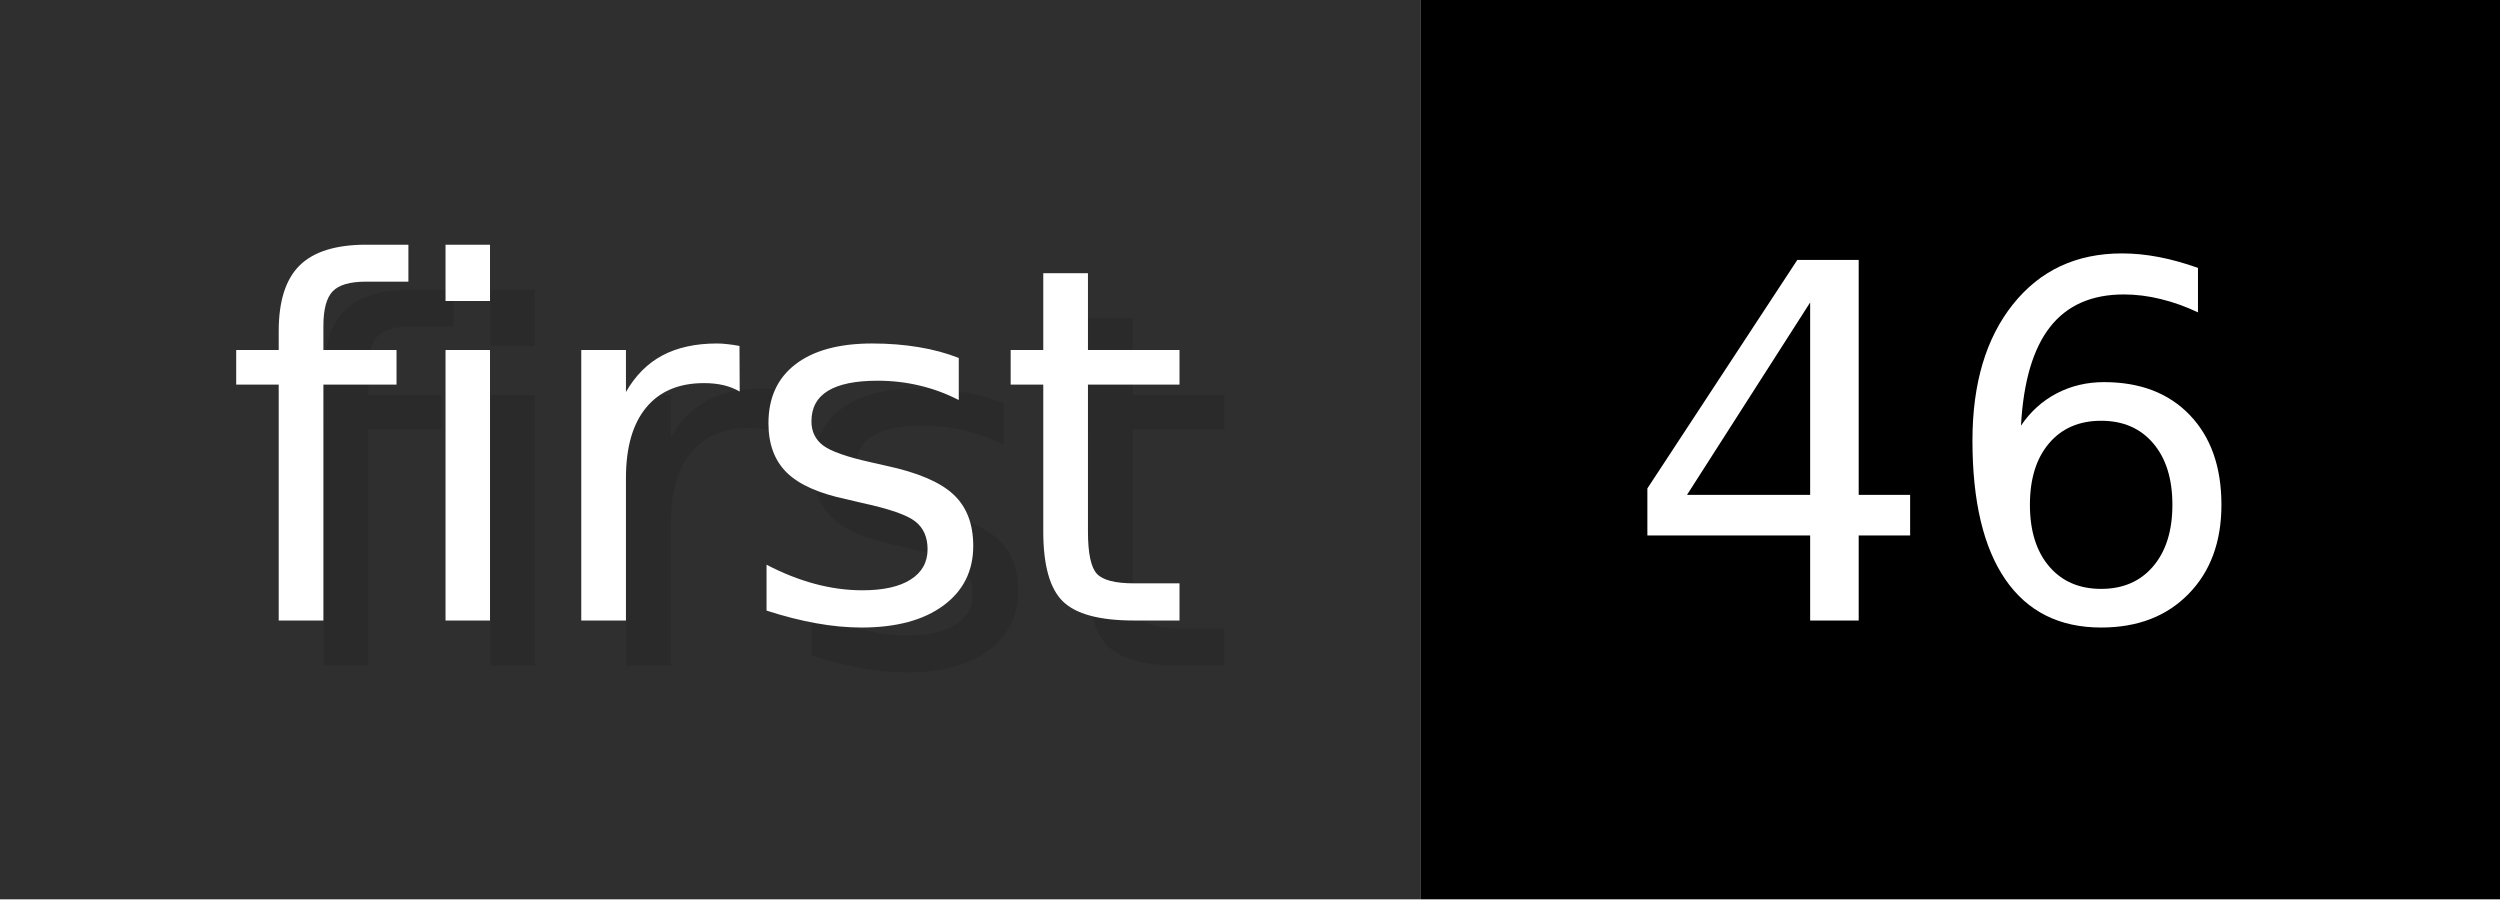
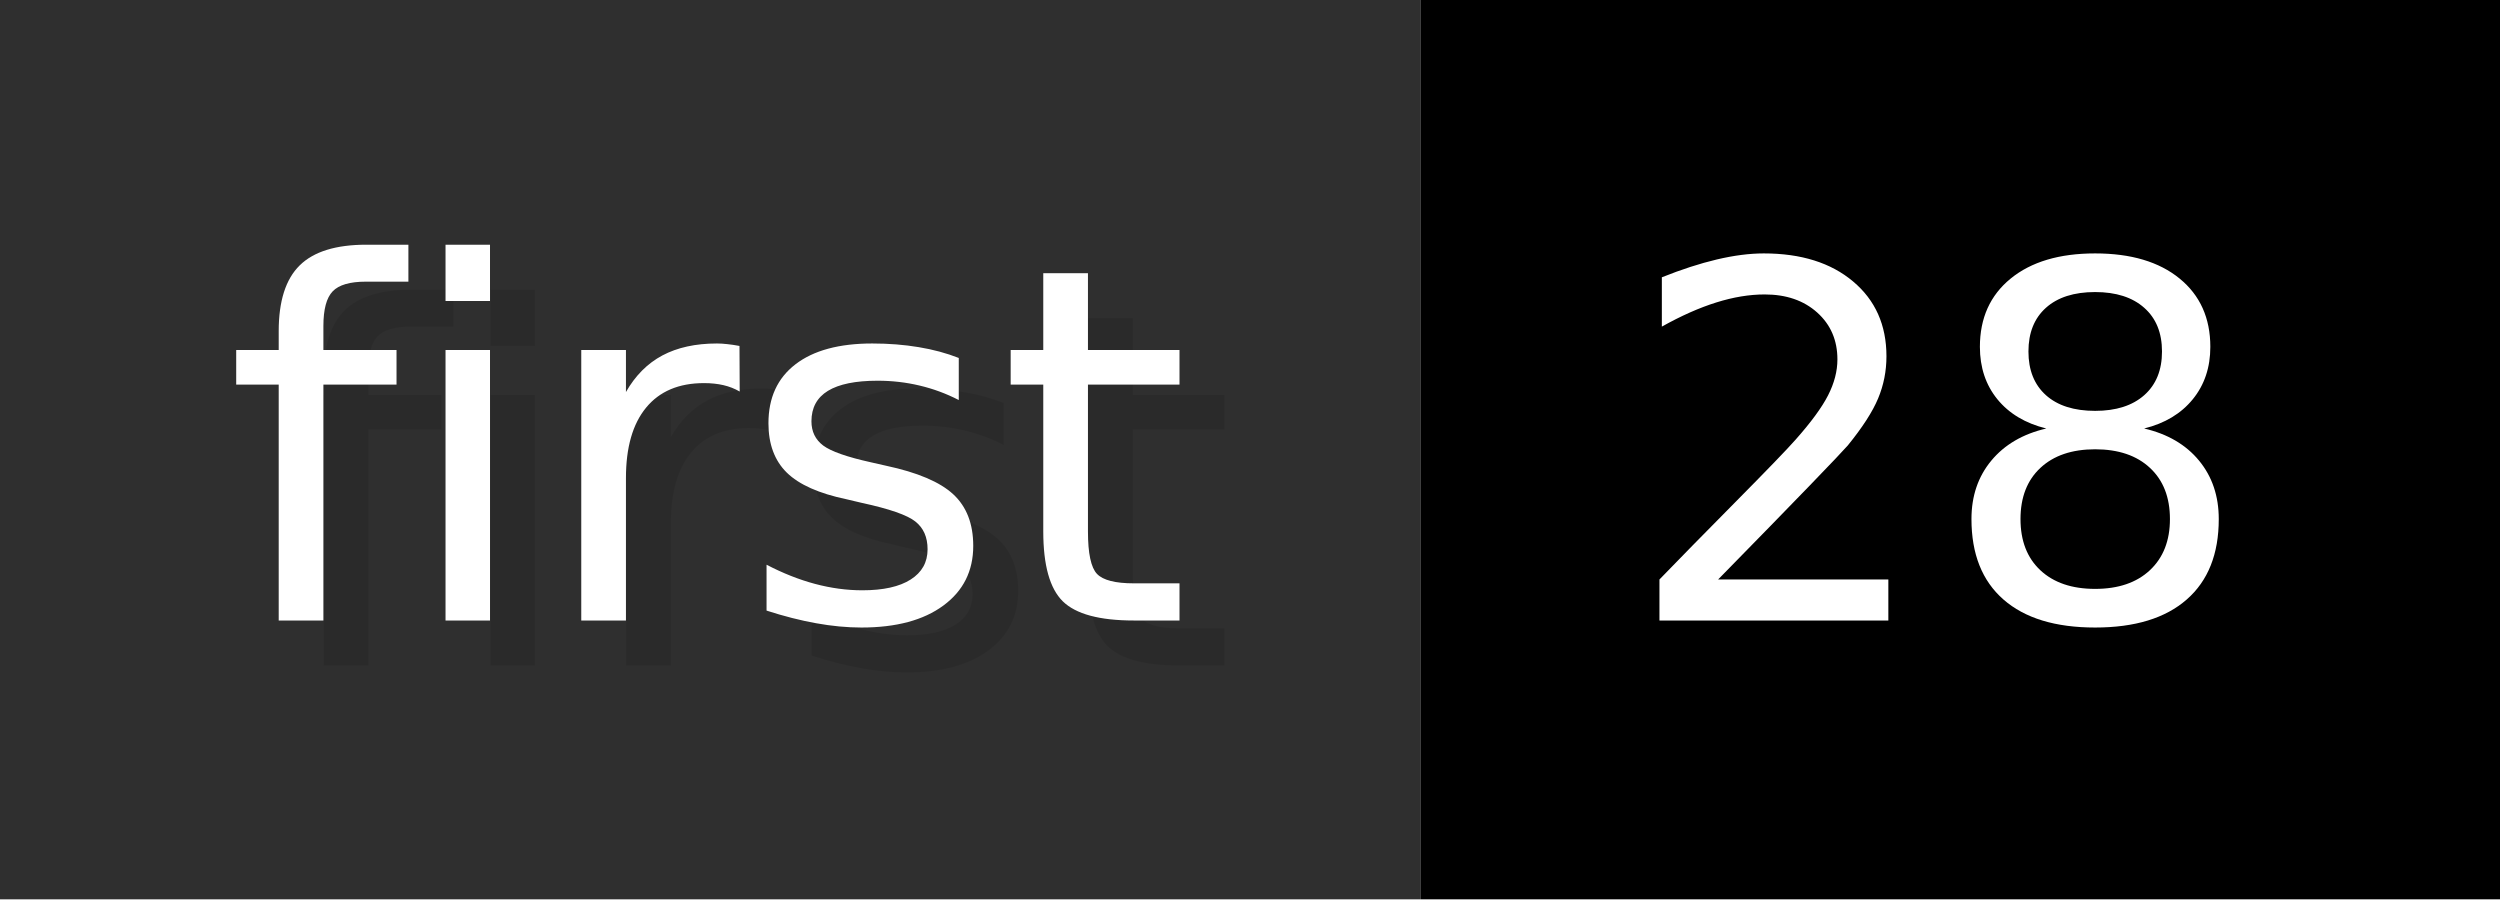
- <svg xmlns="http://www.w3.org/2000/svg" width="55.6" height="20" viewBox="0 0 556 200" role="img" aria-label="first: 46">
+ <svg xmlns="http://www.w3.org/2000/svg" width="55.6" height="20" viewBox="0 0 556 200" role="img" aria-label="first: 28">
  <g>
    <rect fill="#2F2F2F" width="316" height="200" />
    <rect fill="#" x="316" width="240" height="200" />
  </g>
  <g aria-hidden="true" fill="#fff" text-anchor="start" font-family="Verdana,DejaVu Sans,sans-serif" font-size="110">
    <text x="60" y="148" textLength="216" fill="#000" opacity="0.1">first</text>
    <text x="50" y="138" textLength="216">first</text>
-     <text x="371" y="148" textLength="140" fill="#000" opacity="0.1">46</text>
-     <text x="361" y="138" textLength="140">46</text>
+     <text x="371" y="148" textLength="140" fill="#000" opacity="0.1">28</text>
+     <text x="361" y="138" textLength="140">28</text>
  </g>
</svg>
